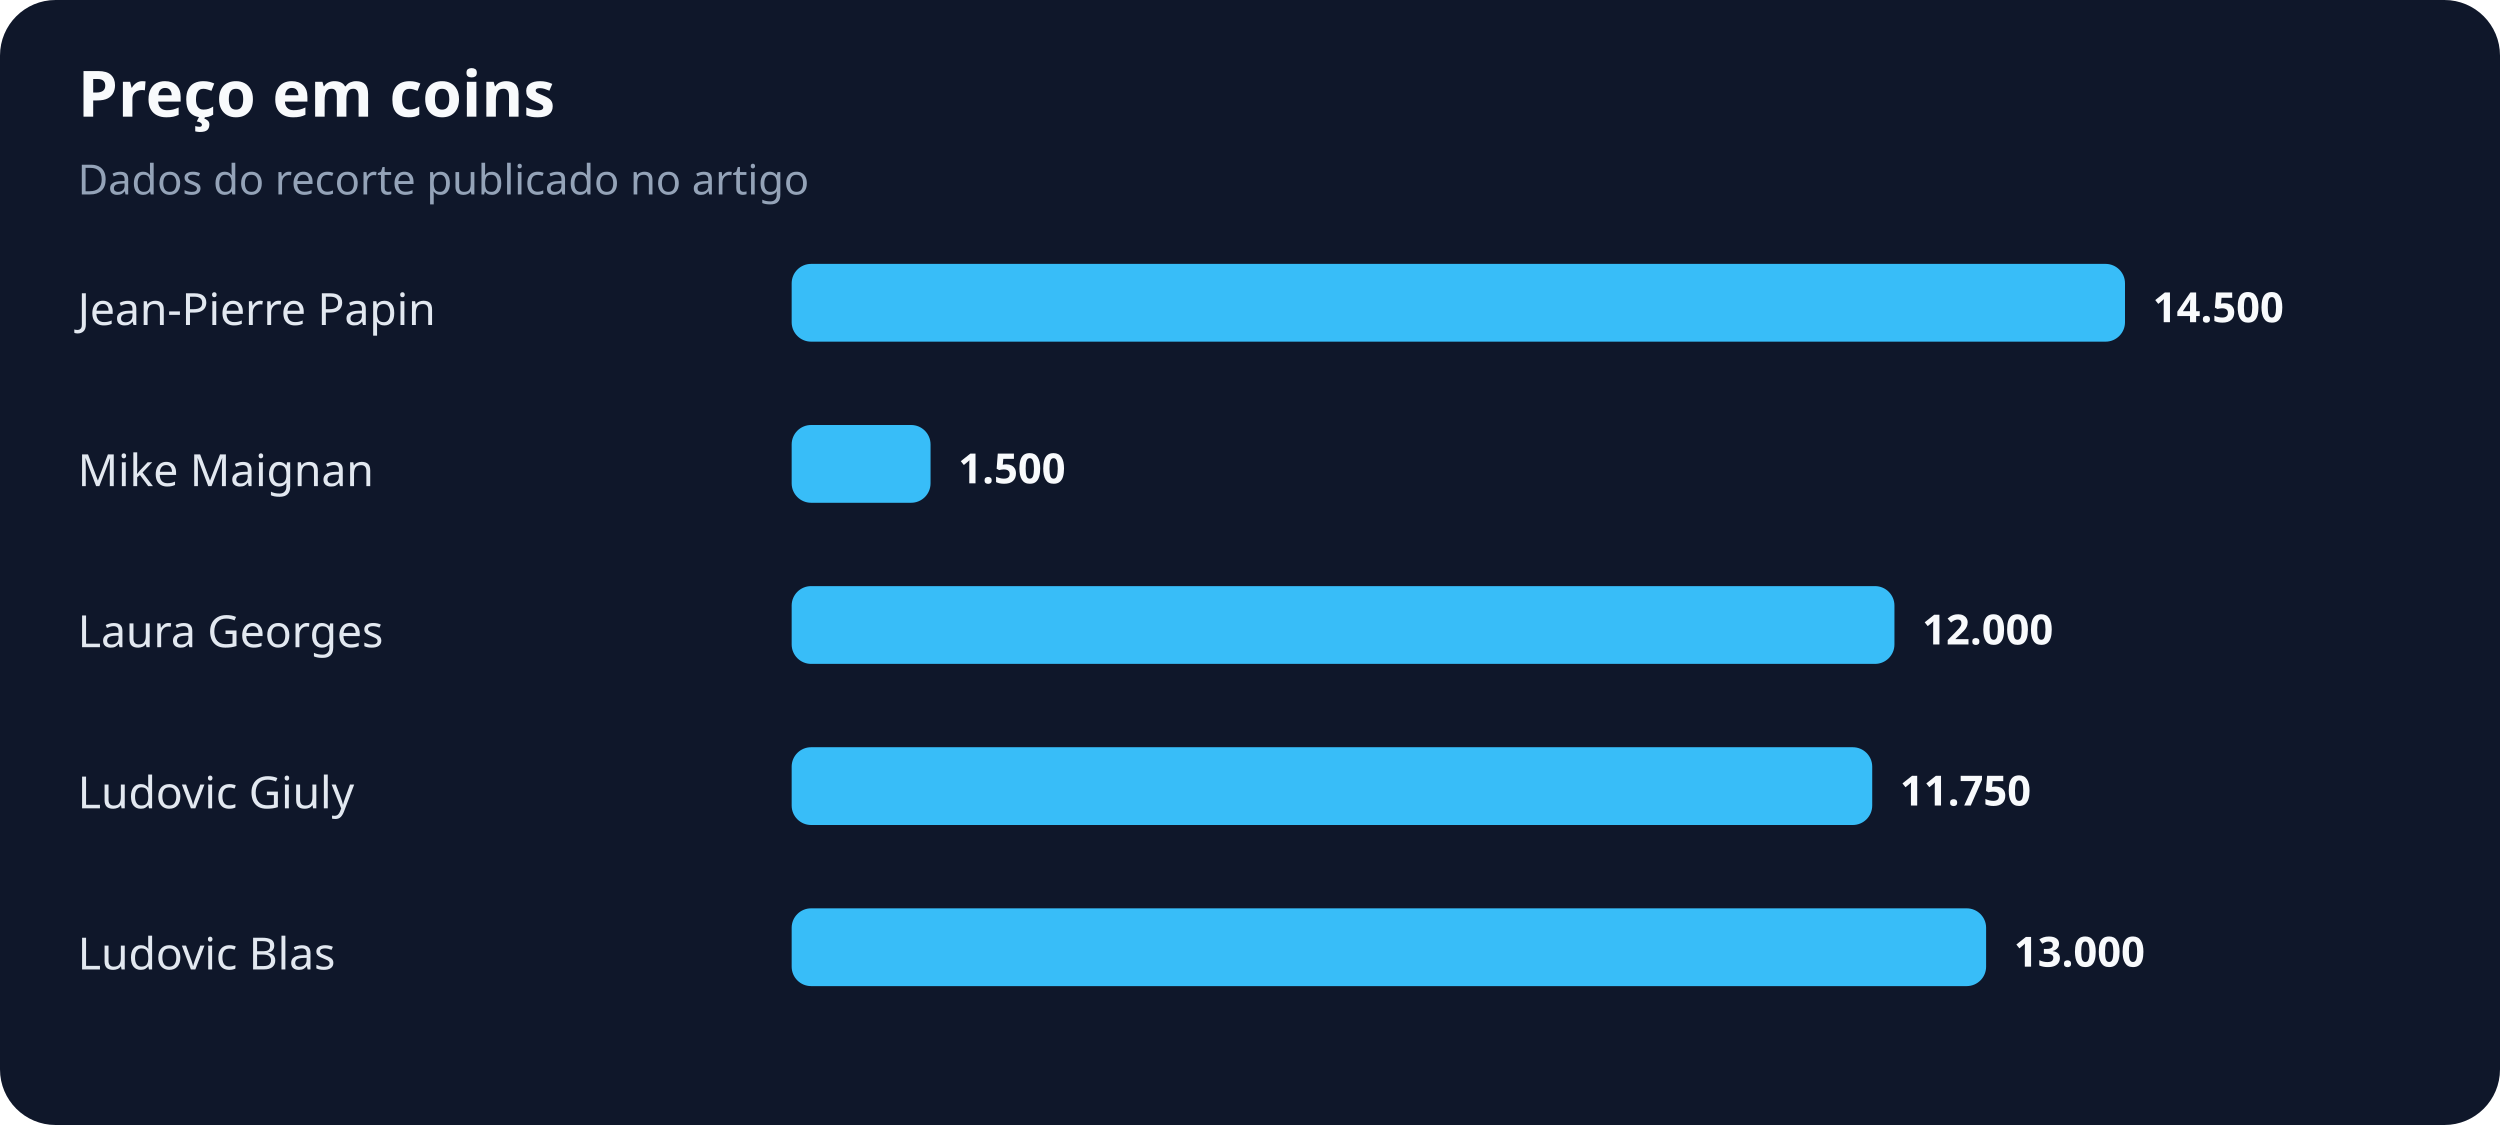
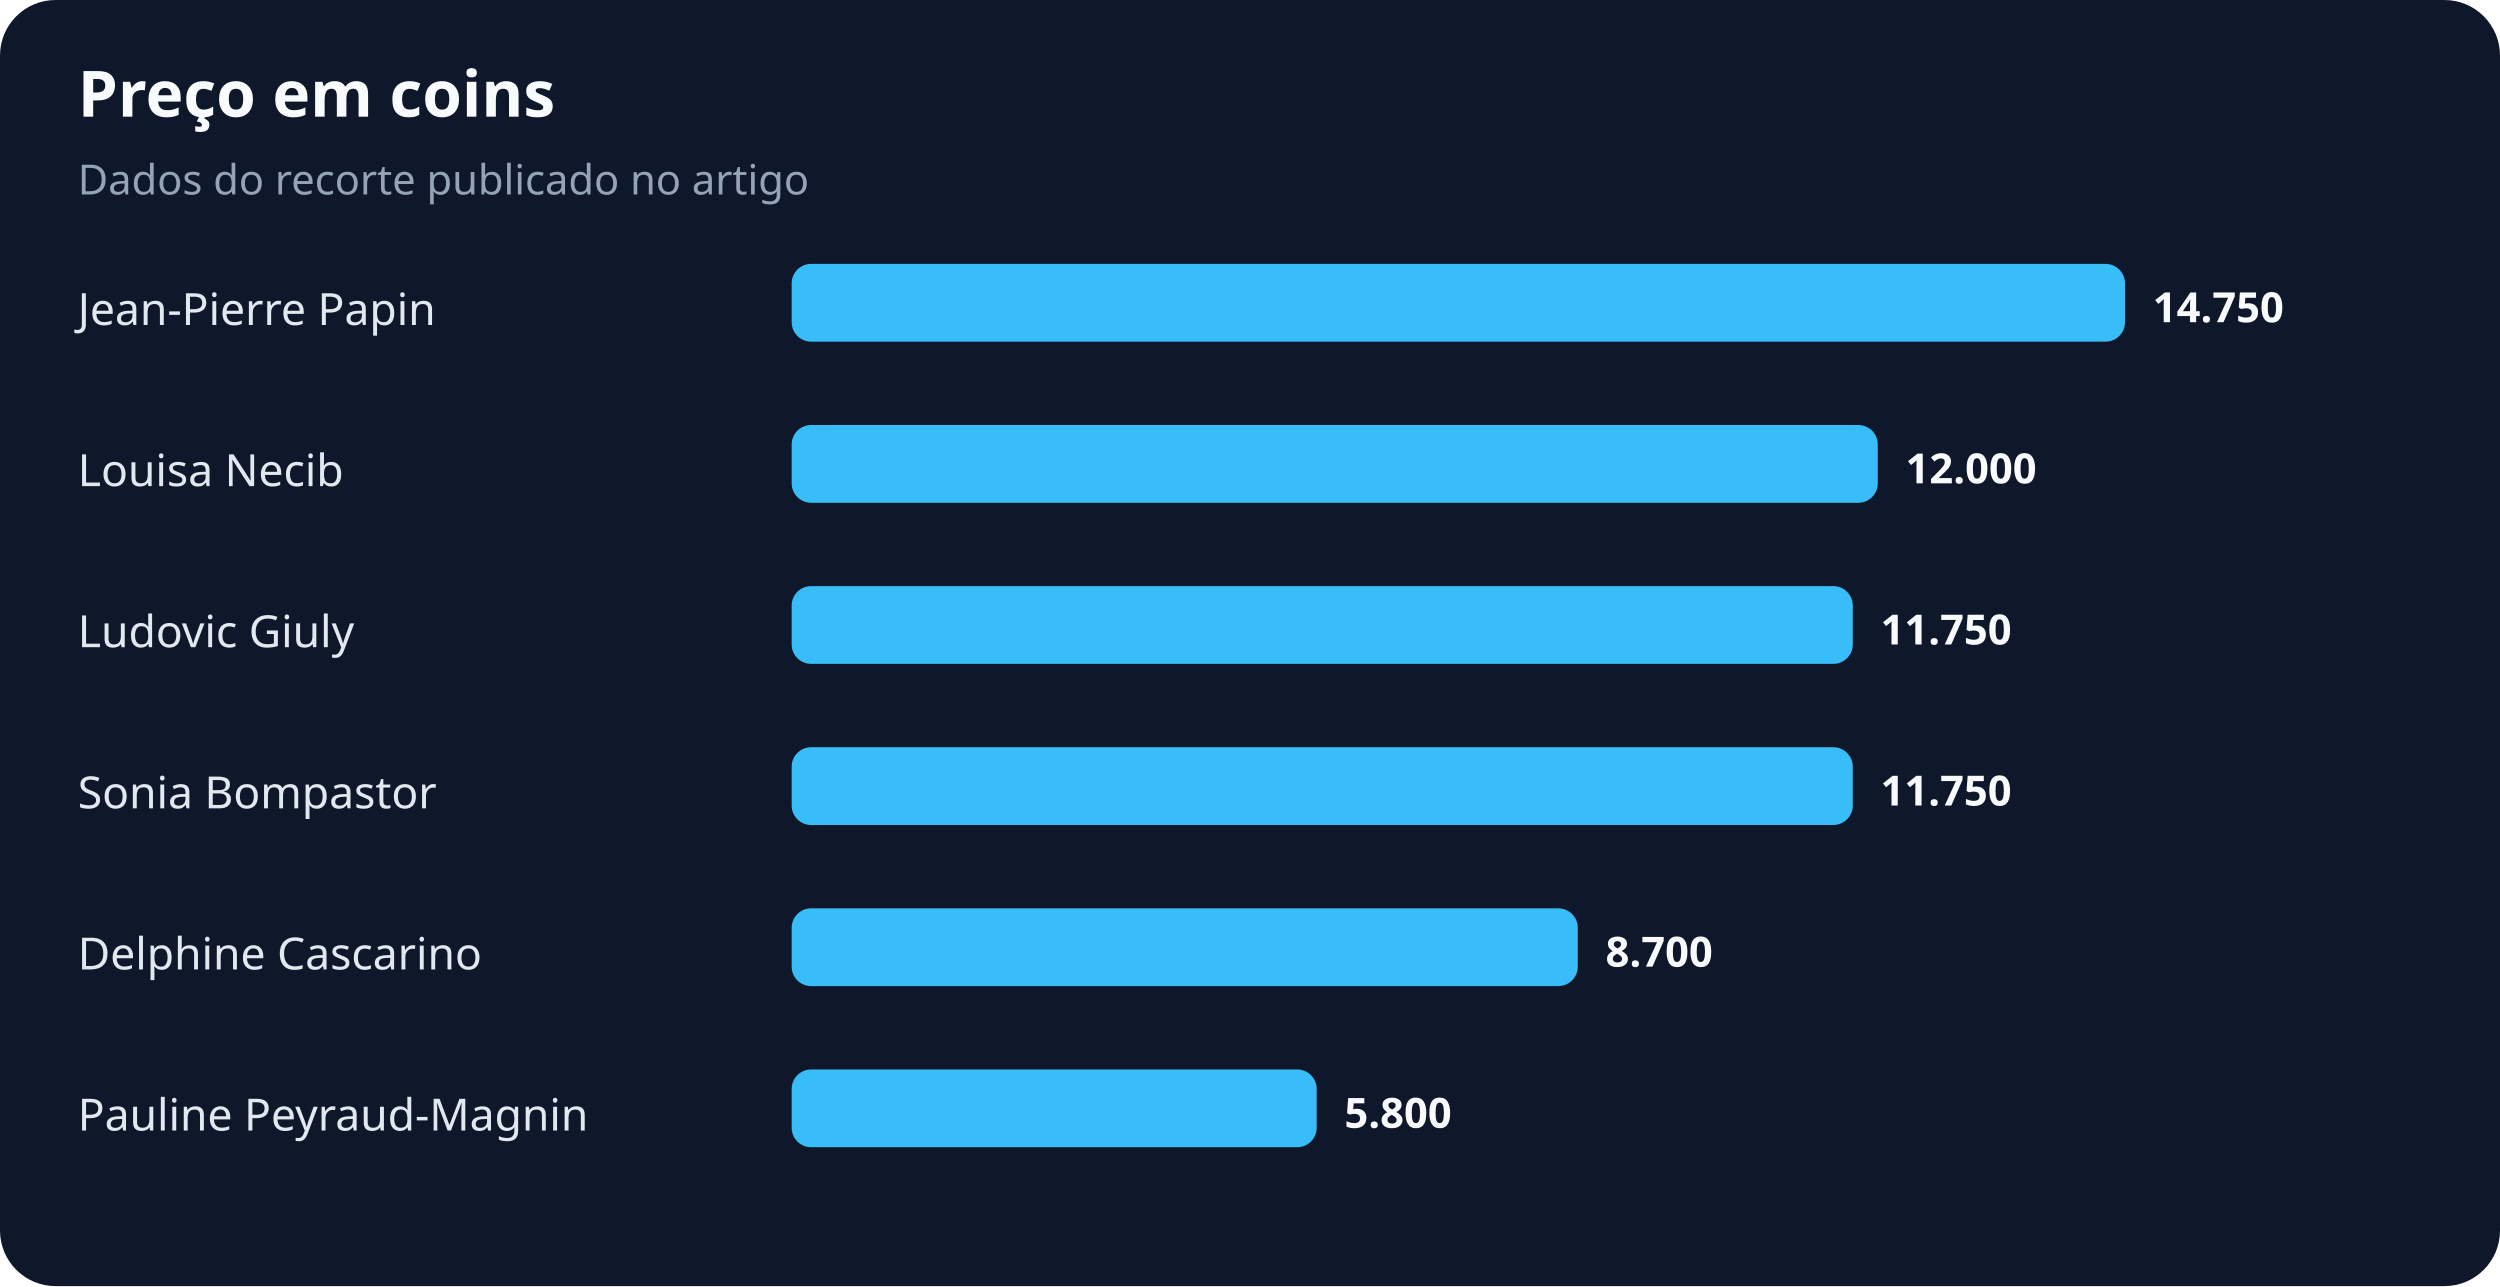
- <svg xmlns="http://www.w3.org/2000/svg" width="900" height="405" viewBox="0 0 900 405" role="img" aria-labelledby="title desc">
+ <svg xmlns="http://www.w3.org/2000/svg" width="900" height="463" viewBox="0 0 900 463" role="img" aria-labelledby="title desc">
  <rect width="100%" height="100%" rx="20" fill="#0f172a" />
  <text x="28" y="42" fill="#f8fafc" font-family="system-ui,sans-serif" font-size="23" font-weight="700">Preço em coins</text>
  <text x="28" y="70" fill="#94a3b8" font-family="system-ui,sans-serif" font-size="15">Dados do recorte publicado no artigo</text>
  <text x="28" y="117" fill="#e2e8f0" font-family="system-ui,sans-serif" font-size="16">Jean-Pierre Papin</text>
  <rect x="285" y="95" width="480" height="28" rx="7" fill="#38bdf8" />
-   <text x="775" y="116" fill="#f8fafc" font-family="system-ui,sans-serif" font-size="15" font-weight="700">14.500</text>
-   <text x="28" y="175" fill="#e2e8f0" font-family="system-ui,sans-serif" font-size="16">Mike Maignan</text>
-   <rect x="285" y="153" width="50" height="28" rx="7" fill="#38bdf8" />
-   <text x="345" y="174" fill="#f8fafc" font-family="system-ui,sans-serif" font-size="15" font-weight="700">1.500</text>
-   <text x="28" y="233" fill="#e2e8f0" font-family="system-ui,sans-serif" font-size="16">Laura Georges</text>
-   <rect x="285" y="211" width="397" height="28" rx="7" fill="#38bdf8" />
-   <text x="692" y="232" fill="#f8fafc" font-family="system-ui,sans-serif" font-size="15" font-weight="700">12.000</text>
-   <text x="28" y="291" fill="#e2e8f0" font-family="system-ui,sans-serif" font-size="16">Ludovic Giuly</text>
-   <rect x="285" y="269" width="389" height="28" rx="7" fill="#38bdf8" />
-   <text x="684" y="290" fill="#f8fafc" font-family="system-ui,sans-serif" font-size="15" font-weight="700">11.750</text>
-   <text x="28" y="349" fill="#e2e8f0" font-family="system-ui,sans-serif" font-size="16">Ludovic Blas</text>
-   <rect x="285" y="327" width="430" height="28" rx="7" fill="#38bdf8" />
-   <text x="725" y="348" fill="#f8fafc" font-family="system-ui,sans-serif" font-size="15" font-weight="700">13.000</text>
+   <text x="775" y="116" fill="#f8fafc" font-family="system-ui,sans-serif" font-size="15" font-weight="700">14.750</text>
+   <text x="28" y="175" fill="#e2e8f0" font-family="system-ui,sans-serif" font-size="16">Louisa Necib</text>
+   <rect x="285" y="153" width="391" height="28" rx="7" fill="#38bdf8" />
+   <text x="686" y="174" fill="#f8fafc" font-family="system-ui,sans-serif" font-size="15" font-weight="700">12.000</text>
+   <text x="28" y="233" fill="#e2e8f0" font-family="system-ui,sans-serif" font-size="16">Ludovic Giuly</text>
+   <rect x="285" y="211" width="382" height="28" rx="7" fill="#38bdf8" />
+   <text x="677" y="232" fill="#f8fafc" font-family="system-ui,sans-serif" font-size="15" font-weight="700">11.750</text>
+   <text x="28" y="291" fill="#e2e8f0" font-family="system-ui,sans-serif" font-size="16">Sonia Bompastor</text>
+   <rect x="285" y="269" width="382" height="28" rx="7" fill="#38bdf8" />
+   <text x="677" y="290" fill="#f8fafc" font-family="system-ui,sans-serif" font-size="15" font-weight="700">11.750</text>
+   <text x="28" y="349" fill="#e2e8f0" font-family="system-ui,sans-serif" font-size="16">Delphine Cascarino</text>
+   <rect x="285" y="327" width="283" height="28" rx="7" fill="#38bdf8" />
+   <text x="578" y="348" fill="#f8fafc" font-family="system-ui,sans-serif" font-size="15" font-weight="700">8.700</text>
+   <text x="28" y="407" fill="#e2e8f0" font-family="system-ui,sans-serif" font-size="16">Pauline Peyraud-Magnin</text>
+   <rect x="285" y="385" width="189" height="28" rx="7" fill="#38bdf8" />
+   <text x="484" y="406" fill="#f8fafc" font-family="system-ui,sans-serif" font-size="15" font-weight="700">5.800</text>
</svg>
